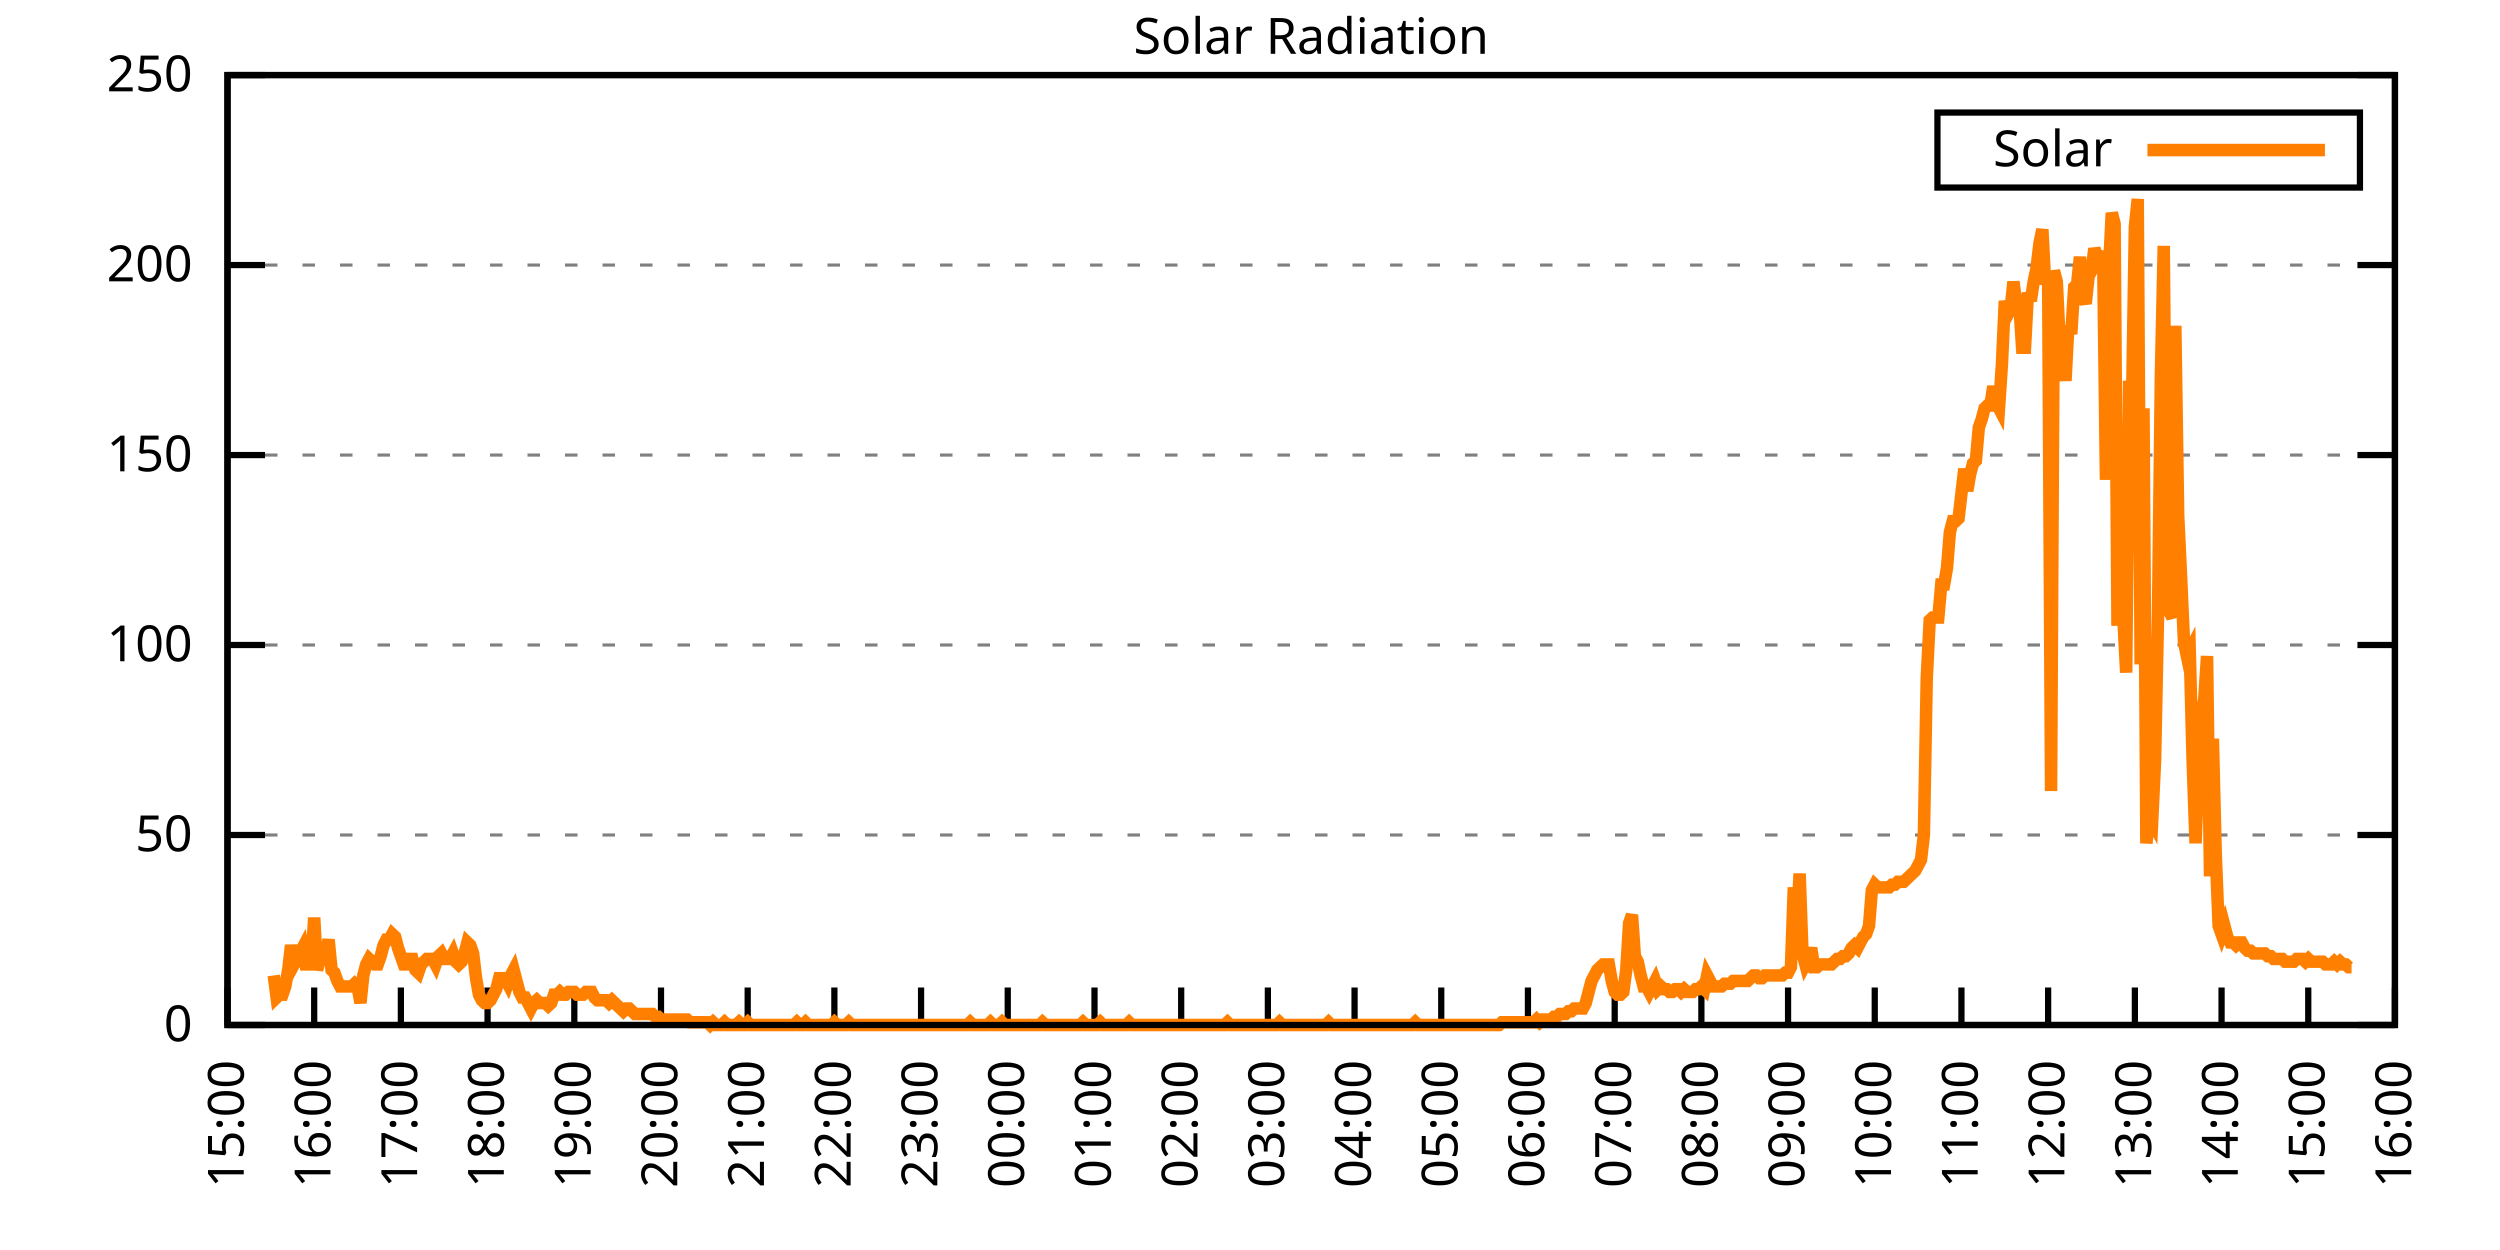
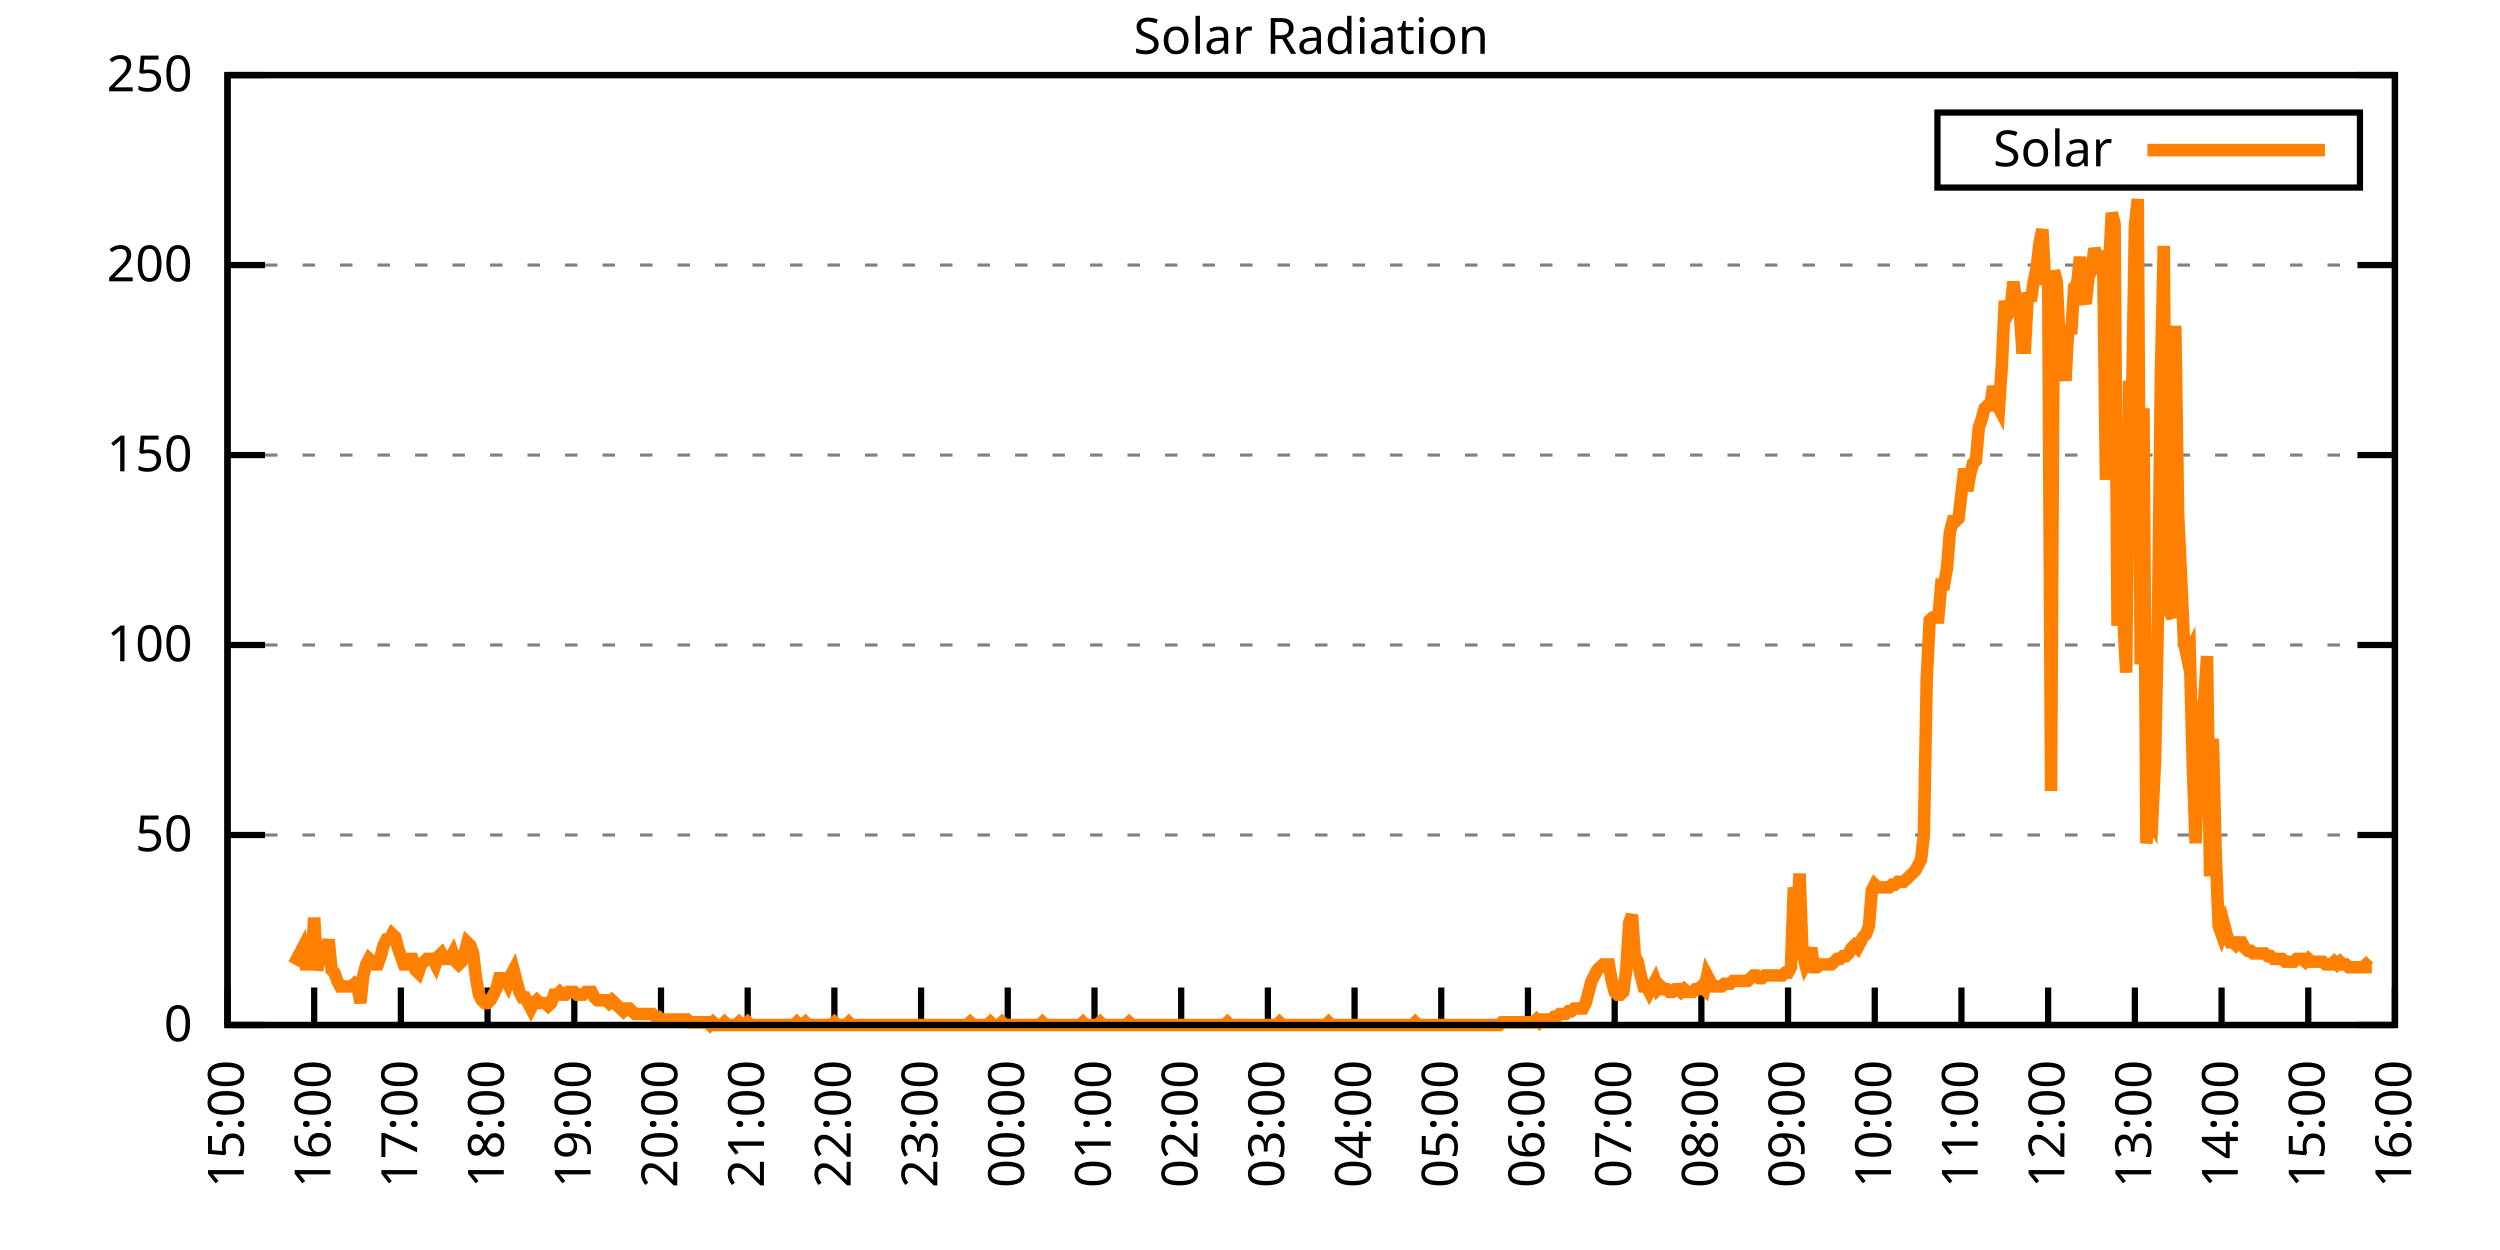
<svg xmlns="http://www.w3.org/2000/svg" xmlns:xlink="http://www.w3.org/1999/xlink" width="400" height="200" viewBox="0 0 400 200">
  <g id="gnuplot_canvas">
    <rect x="0" y="0" width="400" height="200" fill="none" />
    <defs>
      <circle id="gpDot" r="0.5" stroke-width="0.5" stroke="currentColor" />
      <path id="gpPt0" stroke-width="0.333" stroke="currentColor" d="M-1,0 h2 M0,-1 v2" />
      <path id="gpPt1" stroke-width="0.333" stroke="currentColor" d="M-1,-1 L1,1 M1,-1 L-1,1" />
      <path id="gpPt2" stroke-width="0.333" stroke="currentColor" d="M-1,0 L1,0 M0,-1 L0,1 M-1,-1 L1,1 M-1,1 L1,-1" />
      <rect id="gpPt3" stroke-width="0.333" stroke="currentColor" x="-1" y="-1" width="2" height="2" />
      <rect id="gpPt4" stroke-width="0.333" stroke="currentColor" fill="currentColor" x="-1" y="-1" width="2" height="2" />
      <circle id="gpPt5" stroke-width="0.333" stroke="currentColor" cx="0" cy="0" r="1" />
      <use xlink:href="#gpPt5" id="gpPt6" fill="currentColor" stroke="none" />
      <path id="gpPt7" stroke-width="0.333" stroke="currentColor" d="M0,-1.33 L-1.33,0.67 L1.33,0.67 z" />
      <use xlink:href="#gpPt7" id="gpPt8" fill="currentColor" stroke="none" />
      <use xlink:href="#gpPt7" id="gpPt9" stroke="currentColor" transform="rotate(180)" />
      <use xlink:href="#gpPt9" id="gpPt10" fill="currentColor" stroke="none" />
      <use xlink:href="#gpPt3" id="gpPt11" stroke="currentColor" transform="rotate(45)" />
      <use xlink:href="#gpPt11" id="gpPt12" fill="currentColor" stroke="none" />
      <path id="gpPt13" stroke-width="0.333" stroke="currentColor" d="M0,1.330 L1.265,0.411 L0.782,-1.067 L-0.782,-1.076 L-1.265,0.411 z" />
      <use xlink:href="#gpPt13" id="gpPt14" fill="currentColor" stroke="none" />
      <filter id="textbox" filterUnits="objectBoundingBox" x="0" y="0" height="1" width="1">
        <feFlood flood-color="white" flood-opacity="1" result="bgnd" />
        <feComposite in="SourceGraphic" in2="bgnd" operator="atop" />
      </filter>
      <filter id="greybox" filterUnits="objectBoundingBox" x="0" y="0" height="1" width="1">
        <feFlood flood-color="lightgrey" flood-opacity="1" result="grey" />
        <feComposite in="SourceGraphic" in2="grey" operator="atop" />
      </filter>
    </defs>
    <g fill="none" color="white" stroke="currentColor" stroke-width="1.00" stroke-linecap="butt" stroke-linejoin="miter">
</g>
    <g fill="none" color="black" stroke="currentColor" stroke-width="1.00" stroke-linecap="butt" stroke-linejoin="miter">
      <g stroke="none" shape-rendering="crispEdges">
        <polygon fill="rgb(255, 255, 255)" points="36.40,164.00 383.18,164.00 383.18,12.02 36.40,12.02 " />
      </g>
    </g>
    <g fill="none" color="black" stroke="currentColor" stroke-width="1.00" stroke-linecap="butt" stroke-linejoin="miter">
</g>
    <g fill="none" color="black" stroke="black" stroke-width="0.50" stroke-linecap="butt" stroke-linejoin="miter">
</g>
    <g fill="none" color="gray" stroke="currentColor" stroke-width="0.50" stroke-linecap="butt" stroke-linejoin="miter">
      <path stroke="gray" stroke-dasharray="2,4" class="gridline" d="M36.40,164.00 L383.19,164.00  " />
    </g>
    <g fill="none" color="gray" stroke="gray" stroke-width="1.00" stroke-linecap="butt" stroke-linejoin="miter">
</g>
    <g fill="none" color="black" stroke="currentColor" stroke-width="1.00" stroke-linecap="butt" stroke-linejoin="miter">
      <path stroke="black" d="M36.40,164.00 L42.40,164.00 M383.19,164.00 L377.19,164.00  " />
      <g transform="translate(30.80,166.60)" stroke="none" fill="black" font-family="Sans" font-size="8.00" text-anchor="end">
        <text>
          <tspan font-family="Sans"> 0</tspan>
        </text>
      </g>
    </g>
    <g fill="none" color="black" stroke="currentColor" stroke-width="1.00" stroke-linecap="butt" stroke-linejoin="miter">
</g>
    <g fill="none" color="black" stroke="black" stroke-width="0.50" stroke-linecap="butt" stroke-linejoin="miter">
</g>
    <g fill="none" color="gray" stroke="currentColor" stroke-width="0.50" stroke-linecap="butt" stroke-linejoin="miter">
      <path stroke="gray" stroke-dasharray="2,4" class="gridline" d="M36.40,133.60 L383.19,133.60  " />
    </g>
    <g fill="none" color="gray" stroke="gray" stroke-width="1.00" stroke-linecap="butt" stroke-linejoin="miter">
</g>
    <g fill="none" color="black" stroke="currentColor" stroke-width="1.00" stroke-linecap="butt" stroke-linejoin="miter">
      <path stroke="black" d="M36.40,133.60 L42.40,133.60 M383.19,133.60 L377.19,133.60  " />
      <g transform="translate(30.80,136.20)" stroke="none" fill="black" font-family="Sans" font-size="8.00" text-anchor="end">
        <text>
          <tspan font-family="Sans"> 50</tspan>
        </text>
      </g>
    </g>
    <g fill="none" color="black" stroke="currentColor" stroke-width="1.00" stroke-linecap="butt" stroke-linejoin="miter">
</g>
    <g fill="none" color="black" stroke="black" stroke-width="0.50" stroke-linecap="butt" stroke-linejoin="miter">
</g>
    <g fill="none" color="gray" stroke="currentColor" stroke-width="0.50" stroke-linecap="butt" stroke-linejoin="miter">
      <path stroke="gray" stroke-dasharray="2,4" class="gridline" d="M36.40,103.20 L383.19,103.20  " />
    </g>
    <g fill="none" color="gray" stroke="gray" stroke-width="1.00" stroke-linecap="butt" stroke-linejoin="miter">
</g>
    <g fill="none" color="black" stroke="currentColor" stroke-width="1.00" stroke-linecap="butt" stroke-linejoin="miter">
      <path stroke="black" d="M36.40,103.20 L42.40,103.20 M383.19,103.20 L377.19,103.20  " />
      <g transform="translate(30.80,105.80)" stroke="none" fill="black" font-family="Sans" font-size="8.00" text-anchor="end">
        <text>
          <tspan font-family="Sans"> 100</tspan>
        </text>
      </g>
    </g>
    <g fill="none" color="black" stroke="currentColor" stroke-width="1.00" stroke-linecap="butt" stroke-linejoin="miter">
</g>
    <g fill="none" color="black" stroke="black" stroke-width="0.50" stroke-linecap="butt" stroke-linejoin="miter">
</g>
    <g fill="none" color="gray" stroke="currentColor" stroke-width="0.50" stroke-linecap="butt" stroke-linejoin="miter">
      <path stroke="gray" stroke-dasharray="2,4" class="gridline" d="M36.40,72.81 L383.19,72.81  " />
    </g>
    <g fill="none" color="gray" stroke="gray" stroke-width="1.00" stroke-linecap="butt" stroke-linejoin="miter">
</g>
    <g fill="none" color="black" stroke="currentColor" stroke-width="1.00" stroke-linecap="butt" stroke-linejoin="miter">
      <path stroke="black" d="M36.40,72.81 L42.40,72.81 M383.19,72.81 L377.19,72.81  " />
      <g transform="translate(30.80,75.41)" stroke="none" fill="black" font-family="Sans" font-size="8.00" text-anchor="end">
        <text>
          <tspan font-family="Sans"> 150</tspan>
        </text>
      </g>
    </g>
    <g fill="none" color="black" stroke="currentColor" stroke-width="1.00" stroke-linecap="butt" stroke-linejoin="miter">
</g>
    <g fill="none" color="black" stroke="black" stroke-width="0.50" stroke-linecap="butt" stroke-linejoin="miter">
</g>
    <g fill="none" color="gray" stroke="currentColor" stroke-width="0.50" stroke-linecap="butt" stroke-linejoin="miter">
      <path stroke="gray" stroke-dasharray="2,4" class="gridline" d="M36.40,42.41 L383.19,42.41  " />
    </g>
    <g fill="none" color="gray" stroke="gray" stroke-width="1.00" stroke-linecap="butt" stroke-linejoin="miter">
</g>
    <g fill="none" color="black" stroke="currentColor" stroke-width="1.00" stroke-linecap="butt" stroke-linejoin="miter">
      <path stroke="black" d="M36.40,42.41 L42.40,42.41 M383.19,42.41 L377.19,42.41  " />
      <g transform="translate(30.80,45.01)" stroke="none" fill="black" font-family="Sans" font-size="8.00" text-anchor="end">
        <text>
          <tspan font-family="Sans"> 200</tspan>
        </text>
      </g>
    </g>
    <g fill="none" color="black" stroke="currentColor" stroke-width="1.00" stroke-linecap="butt" stroke-linejoin="miter">
</g>
    <g fill="none" color="black" stroke="black" stroke-width="0.50" stroke-linecap="butt" stroke-linejoin="miter">
</g>
    <g fill="none" color="gray" stroke="currentColor" stroke-width="0.50" stroke-linecap="butt" stroke-linejoin="miter">
      <path stroke="gray" stroke-dasharray="2,4" class="gridline" d="M36.40,12.01 L383.19,12.01  " />
    </g>
    <g fill="none" color="gray" stroke="gray" stroke-width="1.00" stroke-linecap="butt" stroke-linejoin="miter">
</g>
    <g fill="none" color="black" stroke="currentColor" stroke-width="1.00" stroke-linecap="butt" stroke-linejoin="miter">
      <path stroke="black" d="M36.40,12.01 L42.40,12.01 M383.19,12.01 L377.19,12.01  " />
      <g transform="translate(30.80,14.61)" stroke="none" fill="black" font-family="Sans" font-size="8.00" text-anchor="end">
        <text>
          <tspan font-family="Sans"> 250</tspan>
        </text>
      </g>
    </g>
    <g fill="none" color="black" stroke="currentColor" stroke-width="1.00" stroke-linecap="butt" stroke-linejoin="miter">
      <path stroke="black" d="M36.40,164.00 L36.40,158.00  " />
      <g transform="translate(39.00,169.60) rotate(270.00)" stroke="none" fill="black" font-family="Sans" font-size="8.00" text-anchor="end">
        <text>
          <tspan font-family="Sans">15:00</tspan>
        </text>
      </g>
    </g>
    <g fill="none" color="black" stroke="currentColor" stroke-width="1.00" stroke-linecap="butt" stroke-linejoin="miter">
      <path stroke="black" d="M50.27,164.00 L50.27,158.00  " />
      <g transform="translate(52.87,169.60) rotate(270.00)" stroke="none" fill="black" font-family="Sans" font-size="8.00" text-anchor="end">
        <text>
          <tspan font-family="Sans">16:00</tspan>
        </text>
      </g>
    </g>
    <g fill="none" color="black" stroke="currentColor" stroke-width="1.00" stroke-linecap="butt" stroke-linejoin="miter">
      <path stroke="black" d="M64.14,164.00 L64.14,158.00  " />
      <g transform="translate(66.74,169.60) rotate(270.00)" stroke="none" fill="black" font-family="Sans" font-size="8.00" text-anchor="end">
        <text>
          <tspan font-family="Sans">17:00</tspan>
        </text>
      </g>
    </g>
    <g fill="none" color="black" stroke="currentColor" stroke-width="1.00" stroke-linecap="butt" stroke-linejoin="miter">
      <path stroke="black" d="M78.01,164.00 L78.01,158.00  " />
      <g transform="translate(80.61,169.60) rotate(270.00)" stroke="none" fill="black" font-family="Sans" font-size="8.00" text-anchor="end">
        <text>
          <tspan font-family="Sans">18:00</tspan>
        </text>
      </g>
    </g>
    <g fill="none" color="black" stroke="currentColor" stroke-width="1.00" stroke-linecap="butt" stroke-linejoin="miter">
      <path stroke="black" d="M91.89,164.00 L91.89,158.00  " />
      <g transform="translate(94.49,169.60) rotate(270.00)" stroke="none" fill="black" font-family="Sans" font-size="8.00" text-anchor="end">
        <text>
          <tspan font-family="Sans">19:00</tspan>
        </text>
      </g>
    </g>
    <g fill="none" color="black" stroke="currentColor" stroke-width="1.00" stroke-linecap="butt" stroke-linejoin="miter">
      <path stroke="black" d="M105.76,164.00 L105.76,158.00  " />
      <g transform="translate(108.36,169.60) rotate(270.00)" stroke="none" fill="black" font-family="Sans" font-size="8.00" text-anchor="end">
        <text>
          <tspan font-family="Sans">20:00</tspan>
        </text>
      </g>
    </g>
    <g fill="none" color="black" stroke="currentColor" stroke-width="1.00" stroke-linecap="butt" stroke-linejoin="miter">
      <path stroke="black" d="M119.63,164.00 L119.63,158.00  " />
      <g transform="translate(122.23,169.60) rotate(270.00)" stroke="none" fill="black" font-family="Sans" font-size="8.00" text-anchor="end">
        <text>
          <tspan font-family="Sans">21:00</tspan>
        </text>
      </g>
    </g>
    <g fill="none" color="black" stroke="currentColor" stroke-width="1.00" stroke-linecap="butt" stroke-linejoin="miter">
      <path stroke="black" d="M133.50,164.00 L133.50,158.00  " />
      <g transform="translate(136.10,169.60) rotate(270.00)" stroke="none" fill="black" font-family="Sans" font-size="8.00" text-anchor="end">
        <text>
          <tspan font-family="Sans">22:00</tspan>
        </text>
      </g>
    </g>
    <g fill="none" color="black" stroke="currentColor" stroke-width="1.00" stroke-linecap="butt" stroke-linejoin="miter">
      <path stroke="black" d="M147.37,164.00 L147.37,158.00  " />
      <g transform="translate(149.97,169.60) rotate(270.00)" stroke="none" fill="black" font-family="Sans" font-size="8.00" text-anchor="end">
        <text>
          <tspan font-family="Sans">23:00</tspan>
        </text>
      </g>
    </g>
    <g fill="none" color="black" stroke="currentColor" stroke-width="1.00" stroke-linecap="butt" stroke-linejoin="miter">
      <path stroke="black" d="M161.24,164.00 L161.24,158.00  " />
      <g transform="translate(163.84,169.60) rotate(270.00)" stroke="none" fill="black" font-family="Sans" font-size="8.00" text-anchor="end">
        <text>
          <tspan font-family="Sans">00:00</tspan>
        </text>
      </g>
    </g>
    <g fill="none" color="black" stroke="currentColor" stroke-width="1.00" stroke-linecap="butt" stroke-linejoin="miter">
      <path stroke="black" d="M175.12,164.00 L175.12,158.00  " />
      <g transform="translate(177.72,169.60) rotate(270.00)" stroke="none" fill="black" font-family="Sans" font-size="8.00" text-anchor="end">
        <text>
          <tspan font-family="Sans">01:00</tspan>
        </text>
      </g>
    </g>
    <g fill="none" color="black" stroke="currentColor" stroke-width="1.00" stroke-linecap="butt" stroke-linejoin="miter">
      <path stroke="black" d="M188.99,164.00 L188.99,158.00  " />
      <g transform="translate(191.59,169.60) rotate(270.00)" stroke="none" fill="black" font-family="Sans" font-size="8.00" text-anchor="end">
        <text>
          <tspan font-family="Sans">02:00</tspan>
        </text>
      </g>
    </g>
    <g fill="none" color="black" stroke="currentColor" stroke-width="1.00" stroke-linecap="butt" stroke-linejoin="miter">
      <path stroke="black" d="M202.86,164.00 L202.86,158.00  " />
      <g transform="translate(205.46,169.60) rotate(270.00)" stroke="none" fill="black" font-family="Sans" font-size="8.00" text-anchor="end">
        <text>
          <tspan font-family="Sans">03:00</tspan>
        </text>
      </g>
    </g>
    <g fill="none" color="black" stroke="currentColor" stroke-width="1.00" stroke-linecap="butt" stroke-linejoin="miter">
      <path stroke="black" d="M216.73,164.00 L216.73,158.00  " />
      <g transform="translate(219.33,169.60) rotate(270.00)" stroke="none" fill="black" font-family="Sans" font-size="8.00" text-anchor="end">
        <text>
          <tspan font-family="Sans">04:00</tspan>
        </text>
      </g>
    </g>
    <g fill="none" color="black" stroke="currentColor" stroke-width="1.00" stroke-linecap="butt" stroke-linejoin="miter">
      <path stroke="black" d="M230.60,164.00 L230.60,158.00  " />
      <g transform="translate(233.20,169.60) rotate(270.00)" stroke="none" fill="black" font-family="Sans" font-size="8.00" text-anchor="end">
        <text>
          <tspan font-family="Sans">05:00</tspan>
        </text>
      </g>
    </g>
    <g fill="none" color="black" stroke="currentColor" stroke-width="1.00" stroke-linecap="butt" stroke-linejoin="miter">
      <path stroke="black" d="M244.47,164.00 L244.47,158.00  " />
      <g transform="translate(247.07,169.60) rotate(270.00)" stroke="none" fill="black" font-family="Sans" font-size="8.00" text-anchor="end">
        <text>
          <tspan font-family="Sans">06:00</tspan>
        </text>
      </g>
    </g>
    <g fill="none" color="black" stroke="currentColor" stroke-width="1.00" stroke-linecap="butt" stroke-linejoin="miter">
      <path stroke="black" d="M258.35,164.00 L258.35,158.00  " />
      <g transform="translate(260.95,169.60) rotate(270.00)" stroke="none" fill="black" font-family="Sans" font-size="8.00" text-anchor="end">
        <text>
          <tspan font-family="Sans">07:00</tspan>
        </text>
      </g>
    </g>
    <g fill="none" color="black" stroke="currentColor" stroke-width="1.00" stroke-linecap="butt" stroke-linejoin="miter">
      <path stroke="black" d="M272.22,164.00 L272.22,158.00  " />
      <g transform="translate(274.82,169.60) rotate(270.00)" stroke="none" fill="black" font-family="Sans" font-size="8.00" text-anchor="end">
        <text>
          <tspan font-family="Sans">08:00</tspan>
        </text>
      </g>
    </g>
    <g fill="none" color="black" stroke="currentColor" stroke-width="1.00" stroke-linecap="butt" stroke-linejoin="miter">
      <path stroke="black" d="M286.09,164.00 L286.09,158.00  " />
      <g transform="translate(288.69,169.60) rotate(270.00)" stroke="none" fill="black" font-family="Sans" font-size="8.00" text-anchor="end">
        <text>
          <tspan font-family="Sans">09:00</tspan>
        </text>
      </g>
    </g>
    <g fill="none" color="black" stroke="currentColor" stroke-width="1.00" stroke-linecap="butt" stroke-linejoin="miter">
      <path stroke="black" d="M299.96,164.00 L299.96,158.00  " />
      <g transform="translate(302.56,169.60) rotate(270.00)" stroke="none" fill="black" font-family="Sans" font-size="8.00" text-anchor="end">
        <text>
          <tspan font-family="Sans">10:00</tspan>
        </text>
      </g>
    </g>
    <g fill="none" color="black" stroke="currentColor" stroke-width="1.00" stroke-linecap="butt" stroke-linejoin="miter">
      <path stroke="black" d="M313.83,164.00 L313.83,158.00  " />
      <g transform="translate(316.43,169.60) rotate(270.00)" stroke="none" fill="black" font-family="Sans" font-size="8.00" text-anchor="end">
        <text>
          <tspan font-family="Sans">11:00</tspan>
        </text>
      </g>
    </g>
    <g fill="none" color="black" stroke="currentColor" stroke-width="1.00" stroke-linecap="butt" stroke-linejoin="miter">
      <path stroke="black" d="M327.70,164.00 L327.70,158.00  " />
      <g transform="translate(330.30,169.60) rotate(270.00)" stroke="none" fill="black" font-family="Sans" font-size="8.00" text-anchor="end">
        <text>
          <tspan font-family="Sans">12:00</tspan>
        </text>
      </g>
    </g>
    <g fill="none" color="black" stroke="currentColor" stroke-width="1.00" stroke-linecap="butt" stroke-linejoin="miter">
      <path stroke="black" d="M341.58,164.00 L341.58,158.00  " />
      <g transform="translate(344.18,169.60) rotate(270.00)" stroke="none" fill="black" font-family="Sans" font-size="8.00" text-anchor="end">
        <text>
          <tspan font-family="Sans">13:00</tspan>
        </text>
      </g>
    </g>
    <g fill="none" color="black" stroke="currentColor" stroke-width="1.00" stroke-linecap="butt" stroke-linejoin="miter">
      <path stroke="black" d="M355.45,164.00 L355.45,158.00  " />
      <g transform="translate(358.05,169.60) rotate(270.00)" stroke="none" fill="black" font-family="Sans" font-size="8.00" text-anchor="end">
        <text>
          <tspan font-family="Sans">14:00</tspan>
        </text>
      </g>
    </g>
    <g fill="none" color="black" stroke="currentColor" stroke-width="1.00" stroke-linecap="butt" stroke-linejoin="miter">
      <path stroke="black" d="M369.32,164.00 L369.32,158.00  " />
      <g transform="translate(371.92,169.60) rotate(270.00)" stroke="none" fill="black" font-family="Sans" font-size="8.00" text-anchor="end">
        <text>
          <tspan font-family="Sans">15:00</tspan>
        </text>
      </g>
    </g>
    <g fill="none" color="black" stroke="currentColor" stroke-width="1.00" stroke-linecap="butt" stroke-linejoin="miter">
      <path stroke="black" d="M383.19,164.00 L383.19,158.00  " />
      <g transform="translate(385.79,169.60) rotate(270.00)" stroke="none" fill="black" font-family="Sans" font-size="8.00" text-anchor="end">
        <text>
          <tspan font-family="Sans">16:00</tspan>
        </text>
      </g>
    </g>
    <g fill="none" color="black" stroke="currentColor" stroke-width="1.00" stroke-linecap="butt" stroke-linejoin="miter">
</g>
    <g fill="none" color="black" stroke="currentColor" stroke-width="1.00" stroke-linecap="butt" stroke-linejoin="miter">
      <path stroke="black" d="M36.40,12.01 L36.40,164.00 L383.19,164.00 L383.19,12.01 L36.40,12.01 Z  " />
    </g>
    <g fill="none" color="black" stroke="currentColor" stroke-width="1.00" stroke-linecap="butt" stroke-linejoin="miter">
</g>
    <g fill="none" color="black" stroke="currentColor" stroke-width="1.00" stroke-linecap="butt" stroke-linejoin="miter">
      <path stroke="black" d="M309.99,30.01 L309.99,18.01 L377.59,18.01 L377.59,30.01 L309.99,30.01 Z  " />
    </g>
    <g id="Solar_Radiation_plot_1">
      <g fill="none" color="white" stroke="black" stroke-width="2.00" stroke-linecap="butt" stroke-linejoin="miter">
</g>
      <g fill="none" color="black" stroke="currentColor" stroke-width="2.00" stroke-linecap="butt" stroke-linejoin="miter">
        <g transform="translate(337.99,26.61)" stroke="none" fill="black" font-family="Sans" font-size="8.00" text-anchor="end">
          <text>
            <tspan font-family="Sans">Solar</tspan>
          </text>
        </g>
      </g>
      <g fill="none" color="black" stroke="currentColor" stroke-width="2.00" stroke-linecap="butt" stroke-linejoin="miter">
-         <path stroke="rgb(255, 127,   0)" d="M343.59,24.01 L371.99,24.01 M43.80,156.07 L44.26,159.60 L44.72,159.15 L45.19,159.15 L45.65,157.83 L46.11,155.19   L46.57,151.23 L47.03,154.31 L47.50,153.43 L47.96,152.55 L48.42,151.67 L48.88,154.31 L49.35,154.31 L49.81,154.31   L50.27,146.82 L50.73,155.19 L51.20,153.43 L51.66,150.79 L52.12,152.55 L52.58,150.34 L53.05,155.19 L53.51,155.63   L53.97,156.95 L54.43,157.83 L54.90,157.83 L55.36,157.83 L55.82,157.83 L56.28,157.83 L56.75,157.39 L57.21,157.83   L57.67,160.48 L58.13,156.07 L58.59,154.31 L59.06,153.43 L59.52,153.87 L59.98,154.31 L60.44,154.31 L60.91,152.99   L61.37,151.23 L61.83,150.34 L62.29,150.34 L62.76,149.46 L63.22,149.90 L63.68,151.67 L64.14,152.99 L64.61,154.31   L65.07,154.31 L65.53,153.43 L65.99,153.43 L66.46,155.19 L66.92,155.63 L67.38,154.31 L67.84,153.87 L68.30,153.43   L68.77,153.43 L69.23,153.43 L69.69,154.31 L70.15,152.99 L70.62,152.55 L71.08,153.43 L71.54,153.43 L72.00,153.43   L72.47,152.55 L72.93,153.87 L73.39,154.31 L73.85,153.87 L74.32,152.55 L74.78,150.79 L75.24,151.23 L75.70,152.55   L76.17,156.51 L76.63,159.15 L77.09,160.04 L77.55,160.48 L78.01,160.48 L78.48,160.04 L78.94,159.15 L79.40,158.27   L79.86,156.51 L80.33,156.51 L80.79,156.51 L81.25,157.39 L81.71,156.07 L82.18,155.19 L82.64,156.95 L83.10,158.71   L83.56,159.60 L84.03,159.60 L84.49,160.48 L84.95,161.36 L85.41,160.48 L85.88,160.04 L86.34,160.48 L86.80,160.48   L87.26,160.48 L87.72,160.92 L88.19,160.48 L88.65,159.15 L89.11,159.15 L89.57,158.71 L90.04,159.15 L90.50,159.15   L90.96,158.71 L91.42,158.71 L91.89,158.71 L92.35,159.15 L92.81,159.15 L93.27,159.15 L93.74,158.71 L94.20,158.71   L94.66,158.71 L95.12,159.60 L95.59,160.04 L96.05,160.04 L96.51,160.04 L96.97,160.04 L97.44,160.48 L97.90,160.04   L98.36,160.48 L98.82,160.92 L99.28,161.36 L99.75,161.80 L100.21,161.36 L100.67,161.36 L101.13,161.80 L101.60,162.24   L102.06,162.24 L102.52,162.24 L102.98,162.24 L103.45,162.24 L103.91,162.24 L104.37,162.24 L104.83,162.68 L105.30,162.68   L105.76,163.12 L106.22,163.12 L106.68,163.12 L107.15,163.12 L107.61,163.12 L108.07,163.12 L108.53,163.12 L108.99,163.12   L109.46,163.12 L109.92,163.12 L110.38,163.56 L110.84,163.56 L111.31,163.56 L111.77,163.56 L112.23,163.56 L112.69,163.56   L113.16,163.56 L113.62,164.00 L114.08,163.56 L114.54,164.00 L115.01,164.00 L115.47,164.00 L115.93,163.56 L116.39,164.00   L116.86,164.00 L117.32,164.00 L117.78,164.00 L118.24,163.56 L118.70,164.00 L119.17,164.00 L119.63,163.56 L120.09,164.00   L120.55,164.00 L121.02,164.00 L121.48,164.00 L121.94,164.00 L122.40,164.00 L122.87,164.00 L123.33,164.00 L123.79,164.00   L124.25,164.00 L124.72,164.00 L125.18,164.00 L125.64,164.00 L126.10,164.00 L126.57,164.00 L127.03,164.00 L127.49,163.56   L127.95,164.00 L128.41,164.00 L128.88,163.56 L129.34,164.00 L129.80,164.00 L130.26,164.00 L130.73,164.00 L131.19,164.00   L131.65,164.00 L132.11,164.00 L132.58,164.00 L133.04,164.00 L133.50,163.56 L133.96,164.00 L134.43,164.00 L134.89,164.00   L135.35,164.00 L135.81,163.56 L136.28,164.00 L136.74,164.00 L137.20,164.00 L137.66,164.00 L138.13,164.00 L138.59,164.00   L139.05,164.00 L139.51,164.00 L139.97,164.00 L140.44,164.00 L140.90,164.00 L141.36,164.00 L141.82,164.00 L142.29,164.00   L142.75,164.00 L143.21,164.00 L143.67,164.00 L144.14,164.00 L144.60,164.00 L145.06,164.00 L145.52,164.00 L145.99,164.00   L146.45,164.00 L146.91,164.00 L147.37,164.00 L147.84,164.00 L148.30,164.00 L148.76,164.00 L149.22,164.00 L149.68,164.00   L150.15,164.00 L150.61,164.00 L151.07,164.00 L151.53,164.00 L152.00,164.00 L152.46,164.00 L152.92,164.00 L153.38,164.00   L153.85,164.00 L154.31,164.00 L154.77,164.00 L155.23,163.56 L155.70,164.00 L156.16,164.00 L156.62,164.00 L157.08,164.00   L157.55,164.00 L158.01,164.00 L158.47,163.56 L158.93,164.00 L159.39,164.00 L159.86,164.00 L160.32,163.56 L160.78,164.00   L161.24,164.00 L161.71,164.00 L162.17,164.00 L162.63,164.00 L163.09,164.00 L163.56,164.00 L164.02,164.00 L164.48,164.00   L164.94,164.00 L165.41,164.00 L165.87,164.00 L166.33,164.00 L166.79,163.56 L167.26,164.00 L167.72,164.00 L168.18,164.00   L168.64,164.00 L169.10,164.00 L169.57,164.00 L170.03,164.00 L170.49,164.00 L170.95,164.00 L171.42,164.00 L171.88,164.00   L172.34,164.00 L172.80,164.00 L173.27,163.56 L173.73,164.00 L174.19,164.00 L174.65,164.00 L175.12,164.00 L175.58,164.00   L176.04,163.56 L176.50,164.00 L176.97,164.00 L177.43,164.00 L177.89,164.00 L178.35,164.00 L178.82,164.00 L179.28,164.00   L179.74,164.00 L180.20,164.00 L180.66,163.56 L181.13,164.00 L181.59,164.00 L182.05,164.00 L182.51,164.00 L182.98,164.00   L183.44,164.00 L183.90,164.00 L184.36,164.00 L184.83,164.00 L185.29,164.00 L185.75,164.00 L186.21,164.00 L186.68,164.00   L187.14,164.00 L187.60,164.00 L188.06,164.00 L188.53,164.00 L188.99,164.00 L189.45,164.00 L189.91,164.00 L190.37,164.00   L190.84,164.00 L191.30,164.00 L191.76,164.00 L192.22,164.00 L192.69,164.00 L193.15,164.00 L193.61,164.00 L194.07,164.00   L194.54,164.00 L195.00,164.00 L195.46,164.00 L195.92,164.00 L196.39,163.56 L196.85,164.00 L197.31,164.00 L197.77,164.00   L198.24,164.00 L198.70,164.00 L199.16,164.00 L199.62,164.00 L200.08,164.00 L200.55,164.00 L201.01,164.00 L201.47,164.00   L201.93,164.00 L202.40,164.00 L202.86,164.00 L203.32,164.00 L203.78,164.00 L204.25,164.00 L204.71,163.56 L205.17,164.00   L205.63,164.00 L206.10,164.00 L206.56,164.00 L207.02,164.00 L207.48,164.00 L207.95,164.00 L208.41,164.00 L208.87,164.00   L209.33,164.00 L209.80,164.00 L210.26,164.00 L210.72,164.00 L211.18,164.00 L211.64,164.00 L212.11,164.00 L212.57,163.56   L213.03,164.00 L213.49,164.00 L213.96,164.00 L214.42,164.00 L214.88,164.00 L215.34,164.00 L215.81,164.00 L216.27,164.00   L216.73,164.00 L217.19,164.00 L217.66,164.00 L218.12,164.00 L218.58,164.00 L219.04,164.00 L219.51,164.00 L219.97,164.00   L220.43,164.00 L220.89,164.00 L221.35,164.00 L221.82,164.00 L222.28,164.00 L222.74,164.00 L223.20,164.00 L223.67,164.00   L224.13,164.00 L224.59,164.00 L225.05,164.00 L225.52,164.00 L225.98,164.00 L226.44,163.56 L226.90,164.00 L227.37,164.00   L227.83,164.00 L228.29,164.00 L228.75,164.00 L229.22,164.00 L229.68,164.00 L230.14,164.00 L230.60,164.00 L231.06,164.00   L231.53,164.00 L231.99,164.00 L232.45,164.00 L232.91,164.00 L233.38,164.00 L233.84,164.00 L234.30,164.00 L234.76,164.00   L235.23,164.00 L235.69,164.00 L236.15,164.00 L236.61,164.00 L237.08,164.00 L237.54,164.00 L238.00,164.00 L238.46,164.00   L238.93,164.00 L239.39,164.00 L239.85,164.00 L240.31,163.56 L240.77,163.56 L241.24,163.56 L241.70,163.56 L242.16,163.56   L242.62,163.56 L243.09,163.56 L243.55,163.56 L244.01,163.56 L244.47,163.56 L244.94,163.56 L245.40,163.56 L245.86,163.12   L246.32,163.56 L246.79,163.12 L247.25,163.12 L247.71,163.12 L248.17,163.12 L248.64,162.68 L249.10,162.68 L249.56,162.24   L250.02,162.24 L250.49,162.24 L250.95,161.80 L251.41,161.80 L251.87,161.36 L252.33,161.36 L252.80,161.36 L253.26,161.36   L253.72,160.48 L254.18,158.71 L254.65,156.95 L255.11,156.07 L255.57,155.19 L256.03,154.75 L256.50,154.31 L256.96,154.31   L257.42,154.31 L257.88,156.95 L258.35,158.71 L258.81,159.15 L259.27,159.15 L259.73,158.71 L260.20,155.19 L260.66,147.70   L261.12,146.38 L261.58,152.99 L262.04,153.87 L262.51,156.07 L262.97,157.83 L263.43,157.83 L263.89,158.71 L264.36,157.83   L264.82,156.95 L265.28,158.27 L265.74,157.83 L266.21,158.27 L266.67,158.27 L267.13,158.71 L267.59,158.71 L268.06,158.27   L268.52,158.27 L268.98,158.71 L269.44,158.27 L269.91,158.71 L270.37,158.71 L270.83,158.71 L271.29,158.27 L271.75,158.27   L272.22,157.83 L272.68,158.27 L273.14,156.07 L273.60,156.95 L274.07,157.83 L274.53,157.83 L274.99,157.83 L275.45,157.83   L275.92,157.39 L276.38,157.39 L276.84,157.39 L277.30,156.95 L277.77,156.95 L278.23,156.95 L278.69,156.95 L279.15,156.95   L279.62,156.95 L280.08,156.51 L280.54,156.07 L281.00,156.07 L281.46,156.51 L281.93,156.51 L282.39,156.07 L282.85,156.07   L283.31,156.07 L283.78,156.07 L284.24,156.07 L284.70,156.07 L285.16,156.07 L285.63,155.63 L286.09,155.63 L286.55,154.75   L287.01,141.98 L287.48,148.14 L287.94,139.77 L288.40,152.55 L288.86,154.31 L289.33,153.43 L289.79,151.67 L290.25,154.75   L290.71,154.75 L291.18,154.31 L291.64,154.31 L292.10,154.31 L292.56,154.31 L293.02,154.31 L293.49,153.87 L293.95,153.43   L294.41,153.43 L294.87,152.99 L295.34,152.99 L295.80,152.55 L296.26,151.67 L296.72,151.23 L297.19,151.67 L297.65,150.79   L298.11,149.90 L298.57,149.46 L299.04,148.14 L299.50,142.42 L299.96,141.54 L300.42,141.98 L300.89,141.98 L301.35,141.98   L301.81,141.98 L302.27,141.98 L302.73,141.54 L303.20,141.54 L303.66,141.09 L304.12,141.09 L304.58,141.09 L305.05,140.65   L305.51,140.21 L305.97,139.77 L306.43,139.33 L306.90,138.45 L307.36,137.57 L307.82,133.61 L308.28,108.50 L308.75,99.25   L309.21,98.81 L309.67,98.81 L310.13,98.81 L310.60,93.52 L311.06,93.52 L311.52,90.88 L311.98,85.15 L312.44,83.39   L312.91,83.39 L313.37,82.95 L313.83,78.99 L314.29,75.02 L314.76,78.54 L315.22,75.90 L315.68,74.14 L316.14,73.70   L316.61,68.41 L317.07,67.09 L317.53,65.33 L317.99,64.89 L318.46,64.89 L318.92,61.81 L319.38,64.45 L319.84,65.33   L320.31,58.28 L320.77,48.15 L321.23,50.35 L321.69,49.47 L322.15,45.07 L322.62,48.59 L323.08,48.59 L323.54,55.64   L324.00,55.64 L324.47,46.83 L324.93,48.15 L325.39,45.07 L325.85,42.87 L326.32,38.90 L326.78,36.70 L327.24,45.51   L327.70,44.19 L328.17,126.56 L328.63,43.31 L329.09,45.07 L329.55,54.76 L330.02,55.64 L330.48,60.93 L330.94,52.12   L331.40,53.44 L331.87,45.95 L332.33,45.51 L332.79,41.10 L333.25,47.27 L333.71,48.59 L334.18,44.19 L334.64,43.31   L335.10,39.78 L335.56,41.10 L336.03,41.54 L336.49,40.22 L336.95,76.78 L337.41,43.75 L337.88,34.06 L338.34,35.82   L338.80,100.13 L339.26,78.99 L339.73,98.81 L340.19,107.62 L340.65,60.93 L341.11,65.33 L341.58,36.26 L342.04,31.85   L342.50,106.30 L342.96,65.33 L343.42,134.93 L343.89,130.52 L344.35,131.40 L344.81,121.71 L345.27,99.25 L345.74,60.04   L346.20,39.34 L346.66,91.76 L347.12,97.93 L347.59,98.81 L348.05,52.12 L348.51,82.51 L348.97,92.20 L349.44,102.77   L349.90,104.97 L350.36,104.09 L350.82,121.71 L351.29,134.93 L351.75,122.59 L352.21,114.22 L352.67,112.02 L353.13,104.97   L353.60,140.21 L354.06,118.19 L354.52,136.69 L354.98,148.14 L355.45,149.46 L355.91,148.14 L356.37,149.90 L356.83,150.79   L357.30,150.79 L357.76,151.23 L358.22,150.79 L358.68,150.79 L359.15,151.67 L359.61,152.11 L360.07,152.11 L360.53,152.55   L361.00,152.55 L361.46,152.55 L361.92,152.55 L362.38,152.55 L362.84,152.99 L363.31,152.99 L363.77,153.43 L364.23,153.43   L364.69,153.43 L365.16,153.43 L365.62,153.87 L366.08,153.87 L366.54,153.87 L367.01,153.87 L367.47,153.43 L367.93,153.43   L368.39,153.43 L368.86,153.87 L369.32,153.43 L369.78,153.87 L370.24,153.87 L370.71,153.87 L371.17,153.87 L371.63,153.87   L372.09,154.31 L372.56,154.31 L373.02,154.31 L373.48,153.87 L373.94,154.31 L374.40,153.87 L374.87,154.31 L375.33,154.31   L375.79,154.75 L376.25,154.75  " />
+         <path stroke="rgb(255, 127,   0)" d="M343.59,24.01 L371.99,24.01 M47.03,154.31 L47.50,153.43 L47.96,152.55 L48.42,151.67 L48.88,154.31 L49.35,154.31   L49.81,154.31 L50.27,146.82 L50.73,155.19 L51.20,153.43 L51.66,150.79 L52.12,152.55 L52.58,150.34 L53.05,155.19   L53.51,155.63 L53.97,156.95 L54.43,157.83 L54.90,157.83 L55.36,157.83 L55.82,157.83 L56.28,157.83 L56.75,157.39   L57.21,157.83 L57.67,160.48 L58.13,156.07 L58.59,154.31 L59.06,153.43 L59.52,153.87 L59.98,154.31 L60.44,154.31   L60.91,152.99 L61.37,151.23 L61.83,150.34 L62.29,150.34 L62.76,149.46 L63.22,149.90 L63.68,151.67 L64.14,152.99   L64.61,154.31 L65.07,154.31 L65.53,153.43 L65.99,153.43 L66.46,155.19 L66.92,155.63 L67.38,154.31 L67.84,153.87   L68.30,153.43 L68.77,153.43 L69.23,153.43 L69.69,154.31 L70.15,152.99 L70.62,152.55 L71.08,153.43 L71.54,153.43   L72.00,153.43 L72.47,152.55 L72.93,153.87 L73.39,154.31 L73.85,153.87 L74.32,152.55 L74.78,150.79 L75.24,151.23   L75.70,152.55 L76.17,156.51 L76.63,159.15 L77.09,160.04 L77.55,160.48 L78.01,160.48 L78.48,160.04 L78.94,159.15   L79.40,158.27 L79.86,156.51 L80.33,156.51 L80.79,156.51 L81.25,157.39 L81.71,156.07 L82.18,155.19 L82.64,156.95   L83.10,158.71 L83.56,159.60 L84.03,159.60 L84.49,160.48 L84.95,161.36 L85.41,160.48 L85.88,160.04 L86.34,160.48   L86.80,160.48 L87.26,160.48 L87.72,160.92 L88.19,160.48 L88.65,159.15 L89.11,159.15 L89.57,158.71 L90.04,159.15   L90.50,159.15 L90.96,158.71 L91.42,158.71 L91.89,158.71 L92.35,159.15 L92.81,159.15 L93.27,159.15 L93.74,158.71   L94.20,158.71 L94.66,158.71 L95.12,159.60 L95.59,160.04 L96.05,160.04 L96.51,160.04 L96.97,160.04 L97.44,160.48   L97.90,160.04 L98.36,160.48 L98.82,160.92 L99.28,161.36 L99.75,161.80 L100.21,161.36 L100.67,161.36 L101.13,161.80   L101.60,162.24 L102.06,162.24 L102.52,162.24 L102.98,162.24 L103.45,162.24 L103.91,162.24 L104.37,162.24 L104.83,162.68   L105.30,162.68 L105.76,163.12 L106.22,163.12 L106.68,163.12 L107.15,163.12 L107.61,163.12 L108.07,163.12 L108.53,163.12   L108.99,163.12 L109.46,163.12 L109.92,163.12 L110.38,163.56 L110.84,163.56 L111.31,163.56 L111.77,163.56 L112.23,163.56   L112.69,163.56 L113.16,163.56 L113.62,164.00 L114.08,163.56 L114.54,164.00 L115.01,164.00 L115.47,164.00 L115.93,163.56   L116.39,164.00 L116.86,164.00 L117.32,164.00 L117.78,164.00 L118.24,163.56 L118.70,164.00 L119.17,164.00 L119.63,163.56   L120.09,164.00 L120.55,164.00 L121.02,164.00 L121.48,164.00 L121.94,164.00 L122.40,164.00 L122.87,164.00 L123.33,164.00   L123.79,164.00 L124.25,164.00 L124.72,164.00 L125.18,164.00 L125.64,164.00 L126.10,164.00 L126.57,164.00 L127.03,164.00   L127.49,163.56 L127.95,164.00 L128.41,164.00 L128.88,163.56 L129.34,164.00 L129.80,164.00 L130.26,164.00 L130.73,164.00   L131.19,164.00 L131.65,164.00 L132.11,164.00 L132.58,164.00 L133.04,164.00 L133.50,163.56 L133.96,164.00 L134.43,164.00   L134.89,164.00 L135.35,164.00 L135.81,163.56 L136.28,164.00 L136.74,164.00 L137.20,164.00 L137.66,164.00 L138.13,164.00   L138.59,164.00 L139.05,164.00 L139.51,164.00 L139.97,164.00 L140.44,164.00 L140.90,164.00 L141.36,164.00 L141.82,164.00   L142.29,164.00 L142.75,164.00 L143.21,164.00 L143.67,164.00 L144.14,164.00 L144.60,164.00 L145.06,164.00 L145.52,164.00   L145.99,164.00 L146.45,164.00 L146.91,164.00 L147.37,164.00 L147.84,164.00 L148.30,164.00 L148.76,164.00 L149.22,164.00   L149.68,164.00 L150.15,164.00 L150.61,164.00 L151.07,164.00 L151.53,164.00 L152.00,164.00 L152.46,164.00 L152.92,164.00   L153.38,164.00 L153.85,164.00 L154.31,164.00 L154.77,164.00 L155.23,163.56 L155.70,164.00 L156.16,164.00 L156.62,164.00   L157.08,164.00 L157.55,164.00 L158.01,164.00 L158.47,163.56 L158.93,164.00 L159.39,164.00 L159.86,164.00 L160.32,163.56   L160.78,164.00 L161.24,164.00 L161.71,164.00 L162.17,164.00 L162.63,164.00 L163.09,164.00 L163.56,164.00 L164.02,164.00   L164.48,164.00 L164.94,164.00 L165.41,164.00 L165.87,164.00 L166.33,164.00 L166.79,163.56 L167.26,164.00 L167.72,164.00   L168.18,164.00 L168.64,164.00 L169.10,164.00 L169.57,164.00 L170.03,164.00 L170.49,164.00 L170.95,164.00 L171.42,164.00   L171.88,164.00 L172.34,164.00 L172.80,164.00 L173.27,163.56 L173.73,164.00 L174.19,164.00 L174.65,164.00 L175.12,164.00   L175.58,164.00 L176.04,163.56 L176.50,164.00 L176.97,164.00 L177.43,164.00 L177.89,164.00 L178.35,164.00 L178.82,164.00   L179.28,164.00 L179.74,164.00 L180.20,164.00 L180.66,163.56 L181.13,164.00 L181.59,164.00 L182.05,164.00 L182.51,164.00   L182.98,164.00 L183.44,164.00 L183.90,164.00 L184.36,164.00 L184.83,164.00 L185.29,164.00 L185.75,164.00 L186.21,164.00   L186.68,164.00 L187.14,164.00 L187.60,164.00 L188.06,164.00 L188.53,164.00 L188.99,164.00 L189.45,164.00 L189.91,164.00   L190.37,164.00 L190.84,164.00 L191.30,164.00 L191.76,164.00 L192.22,164.00 L192.69,164.00 L193.15,164.00 L193.61,164.00   L194.07,164.00 L194.54,164.00 L195.00,164.00 L195.46,164.00 L195.92,164.00 L196.39,163.56 L196.85,164.00 L197.31,164.00   L197.77,164.00 L198.24,164.00 L198.70,164.00 L199.16,164.00 L199.62,164.00 L200.08,164.00 L200.55,164.00 L201.01,164.00   L201.47,164.00 L201.93,164.00 L202.40,164.00 L202.86,164.00 L203.32,164.00 L203.78,164.00 L204.25,164.00 L204.71,163.56   L205.17,164.00 L205.63,164.00 L206.10,164.00 L206.56,164.00 L207.02,164.00 L207.48,164.00 L207.95,164.00 L208.41,164.00   L208.87,164.00 L209.33,164.00 L209.80,164.00 L210.26,164.00 L210.72,164.00 L211.18,164.00 L211.64,164.00 L212.11,164.00   L212.57,163.56 L213.03,164.00 L213.49,164.00 L213.96,164.00 L214.42,164.00 L214.88,164.00 L215.34,164.00 L215.81,164.00   L216.27,164.00 L216.73,164.00 L217.19,164.00 L217.66,164.00 L218.12,164.00 L218.58,164.00 L219.04,164.00 L219.51,164.00   L219.97,164.00 L220.43,164.00 L220.89,164.00 L221.35,164.00 L221.82,164.00 L222.28,164.00 L222.74,164.00 L223.20,164.00   L223.67,164.00 L224.13,164.00 L224.59,164.00 L225.05,164.00 L225.52,164.00 L225.98,164.00 L226.44,163.56 L226.90,164.00   L227.37,164.00 L227.83,164.00 L228.29,164.00 L228.75,164.00 L229.22,164.00 L229.68,164.00 L230.14,164.00 L230.60,164.00   L231.06,164.00 L231.53,164.00 L231.99,164.00 L232.45,164.00 L232.91,164.00 L233.38,164.00 L233.84,164.00 L234.30,164.00   L234.76,164.00 L235.23,164.00 L235.69,164.00 L236.15,164.00 L236.61,164.00 L237.08,164.00 L237.54,164.00 L238.00,164.00   L238.46,164.00 L238.93,164.00 L239.39,164.00 L239.85,164.00 L240.31,163.56 L240.77,163.56 L241.24,163.56 L241.70,163.56   L242.16,163.56 L242.62,163.56 L243.09,163.56 L243.55,163.56 L244.01,163.56 L244.47,163.56 L244.94,163.56 L245.40,163.56   L245.86,163.12 L246.32,163.56 L246.79,163.12 L247.25,163.12 L247.71,163.12 L248.17,163.12 L248.64,162.68 L249.10,162.68   L249.56,162.24 L250.02,162.24 L250.49,162.24 L250.95,161.80 L251.41,161.80 L251.87,161.36 L252.33,161.36 L252.80,161.36   L253.26,161.36 L253.72,160.48 L254.18,158.71 L254.65,156.95 L255.11,156.07 L255.57,155.19 L256.03,154.75 L256.50,154.31   L256.96,154.31 L257.42,154.31 L257.88,156.95 L258.35,158.71 L258.81,159.15 L259.27,159.15 L259.73,158.71 L260.20,155.19   L260.66,147.70 L261.12,146.38 L261.58,152.99 L262.04,153.87 L262.51,156.07 L262.97,157.83 L263.43,157.83 L263.89,158.71   L264.36,157.83 L264.82,156.95 L265.28,158.27 L265.74,157.83 L266.21,158.27 L266.67,158.27 L267.13,158.71 L267.59,158.71   L268.06,158.27 L268.52,158.27 L268.98,158.71 L269.44,158.27 L269.91,158.71 L270.37,158.71 L270.83,158.71 L271.29,158.27   L271.75,158.27 L272.22,157.83 L272.68,158.27 L273.14,156.07 L273.60,156.95 L274.07,157.83 L274.53,157.83 L274.99,157.83   L275.45,157.83 L275.92,157.39 L276.38,157.39 L276.84,157.39 L277.30,156.95 L277.77,156.95 L278.23,156.95 L278.69,156.95   L279.15,156.95 L279.62,156.95 L280.08,156.51 L280.54,156.07 L281.00,156.07 L281.46,156.51 L281.93,156.51 L282.39,156.07   L282.85,156.07 L283.31,156.07 L283.78,156.07 L284.24,156.07 L284.70,156.07 L285.16,156.07 L285.63,155.63 L286.09,155.63   L286.55,154.75 L287.01,141.98 L287.48,148.14 L287.94,139.77 L288.40,152.55 L288.86,154.31 L289.33,153.43 L289.79,151.67   L290.25,154.75 L290.71,154.75 L291.18,154.31 L291.64,154.31 L292.10,154.31 L292.56,154.31 L293.02,154.31 L293.49,153.87   L293.95,153.43 L294.41,153.43 L294.87,152.99 L295.34,152.99 L295.80,152.55 L296.26,151.67 L296.72,151.23 L297.19,151.67   L297.65,150.79 L298.11,149.90 L298.57,149.46 L299.04,148.14 L299.50,142.42 L299.96,141.54 L300.42,141.98 L300.89,141.98   L301.35,141.98 L301.81,141.98 L302.27,141.98 L302.73,141.54 L303.20,141.54 L303.66,141.09 L304.12,141.09 L304.58,141.09   L305.05,140.65 L305.51,140.21 L305.97,139.77 L306.43,139.33 L306.90,138.45 L307.36,137.57 L307.82,133.61 L308.28,108.50   L308.75,99.25 L309.21,98.81 L309.67,98.81 L310.13,98.81 L310.60,93.52 L311.06,93.52 L311.52,90.88 L311.98,85.15   L312.44,83.39 L312.91,83.39 L313.37,82.95 L313.83,78.99 L314.29,75.02 L314.76,78.54 L315.22,75.90 L315.68,74.14   L316.14,73.70 L316.61,68.41 L317.07,67.09 L317.53,65.33 L317.99,64.89 L318.46,64.89 L318.92,61.81 L319.38,64.45   L319.84,65.33 L320.31,58.28 L320.77,48.15 L321.23,50.35 L321.69,49.47 L322.15,45.07 L322.62,48.59 L323.08,48.59   L323.54,55.64 L324.00,55.64 L324.47,46.83 L324.93,48.15 L325.39,45.07 L325.85,42.87 L326.32,38.90 L326.78,36.70   L327.24,45.51 L327.70,44.19 L328.17,126.56 L328.63,43.31 L329.09,45.07 L329.55,54.76 L330.02,55.64 L330.48,60.93   L330.94,52.12 L331.40,53.44 L331.87,45.95 L332.33,45.51 L332.79,41.10 L333.25,47.27 L333.71,48.59 L334.18,44.19   L334.64,43.31 L335.10,39.78 L335.56,41.10 L336.03,41.54 L336.49,40.22 L336.95,76.78 L337.41,43.75 L337.88,34.06   L338.34,35.82 L338.80,100.13 L339.26,78.99 L339.73,98.81 L340.19,107.62 L340.65,60.93 L341.11,65.33 L341.58,36.26   L342.04,31.85 L342.50,106.30 L342.96,65.33 L343.42,134.93 L343.89,130.52 L344.35,131.40 L344.81,121.71 L345.27,99.25   L345.74,60.04 L346.20,39.34 L346.66,91.76 L347.12,97.93 L347.59,98.81 L348.05,52.12 L348.51,82.51 L348.97,92.20   L349.44,102.77 L349.90,104.97 L350.36,104.09 L350.82,121.71 L351.29,134.93 L351.75,122.59 L352.21,114.22 L352.67,112.02   L353.13,104.97 L353.60,140.21 L354.06,118.19 L354.52,136.69 L354.98,148.14 L355.45,149.46 L355.91,148.14 L356.37,149.90   L356.83,150.79 L357.30,150.79 L357.76,151.23 L358.22,150.79 L358.68,150.79 L359.15,151.67 L359.61,152.11 L360.07,152.11   L360.53,152.55 L361.00,152.55 L361.46,152.55 L361.92,152.55 L362.38,152.55 L362.84,152.99 L363.31,152.99 L363.77,153.43   L364.23,153.43 L364.69,153.43 L365.16,153.43 L365.62,153.87 L366.08,153.87 L366.54,153.87 L367.01,153.87 L367.47,153.43   L367.93,153.43 L368.39,153.43 L368.86,153.87 L369.32,153.43 L369.78,153.87 L370.24,153.87 L370.71,153.87 L371.17,153.87   L371.63,153.87 L372.09,154.31 L372.56,154.31 L373.02,154.31 L373.48,153.87 L373.94,154.31 L374.40,153.87 L374.87,154.31   L375.33,154.31 L375.79,154.75 L376.25,154.75 L376.72,154.75 L377.18,154.75 L377.64,154.75 L378.10,154.75 L378.57,154.31   L379.03,154.75 L379.49,154.75  " />
      </g>
    </g>
    <g fill="none" color="black" stroke="currentColor" stroke-width="2.00" stroke-linecap="butt" stroke-linejoin="miter">
</g>
    <g fill="none" color="black" stroke="black" stroke-width="1.00" stroke-linecap="butt" stroke-linejoin="miter">
</g>
    <g fill="none" color="black" stroke="currentColor" stroke-width="1.00" stroke-linecap="butt" stroke-linejoin="miter">
      <path stroke="black" d="M36.40,12.01 L36.40,164.00 L383.19,164.00 L383.19,12.01 L36.40,12.01 Z  " />
      <g transform="translate(6.80,88.01) rotate(270.00)" stroke="none" fill="black" font-family="Sans" font-size="8.00" text-anchor="middle">
        <text />
      </g>
    </g>
    <g fill="none" color="black" stroke="currentColor" stroke-width="1.00" stroke-linecap="butt" stroke-linejoin="miter">
</g>
    <g fill="none" color="black" stroke="currentColor" stroke-width="1.00" stroke-linecap="butt" stroke-linejoin="miter">
      <g transform="translate(209.79,8.61)" stroke="none" fill="black" font-family="Sans" font-size="8.00" text-anchor="middle">
        <text>
          <tspan font-family="Sans">Solar Radiation</tspan>
        </text>
      </g>
    </g>
    <g fill="none" color="black" stroke="currentColor" stroke-width="1.00" stroke-linecap="butt" stroke-linejoin="miter">
</g>
  </g>
</svg>
